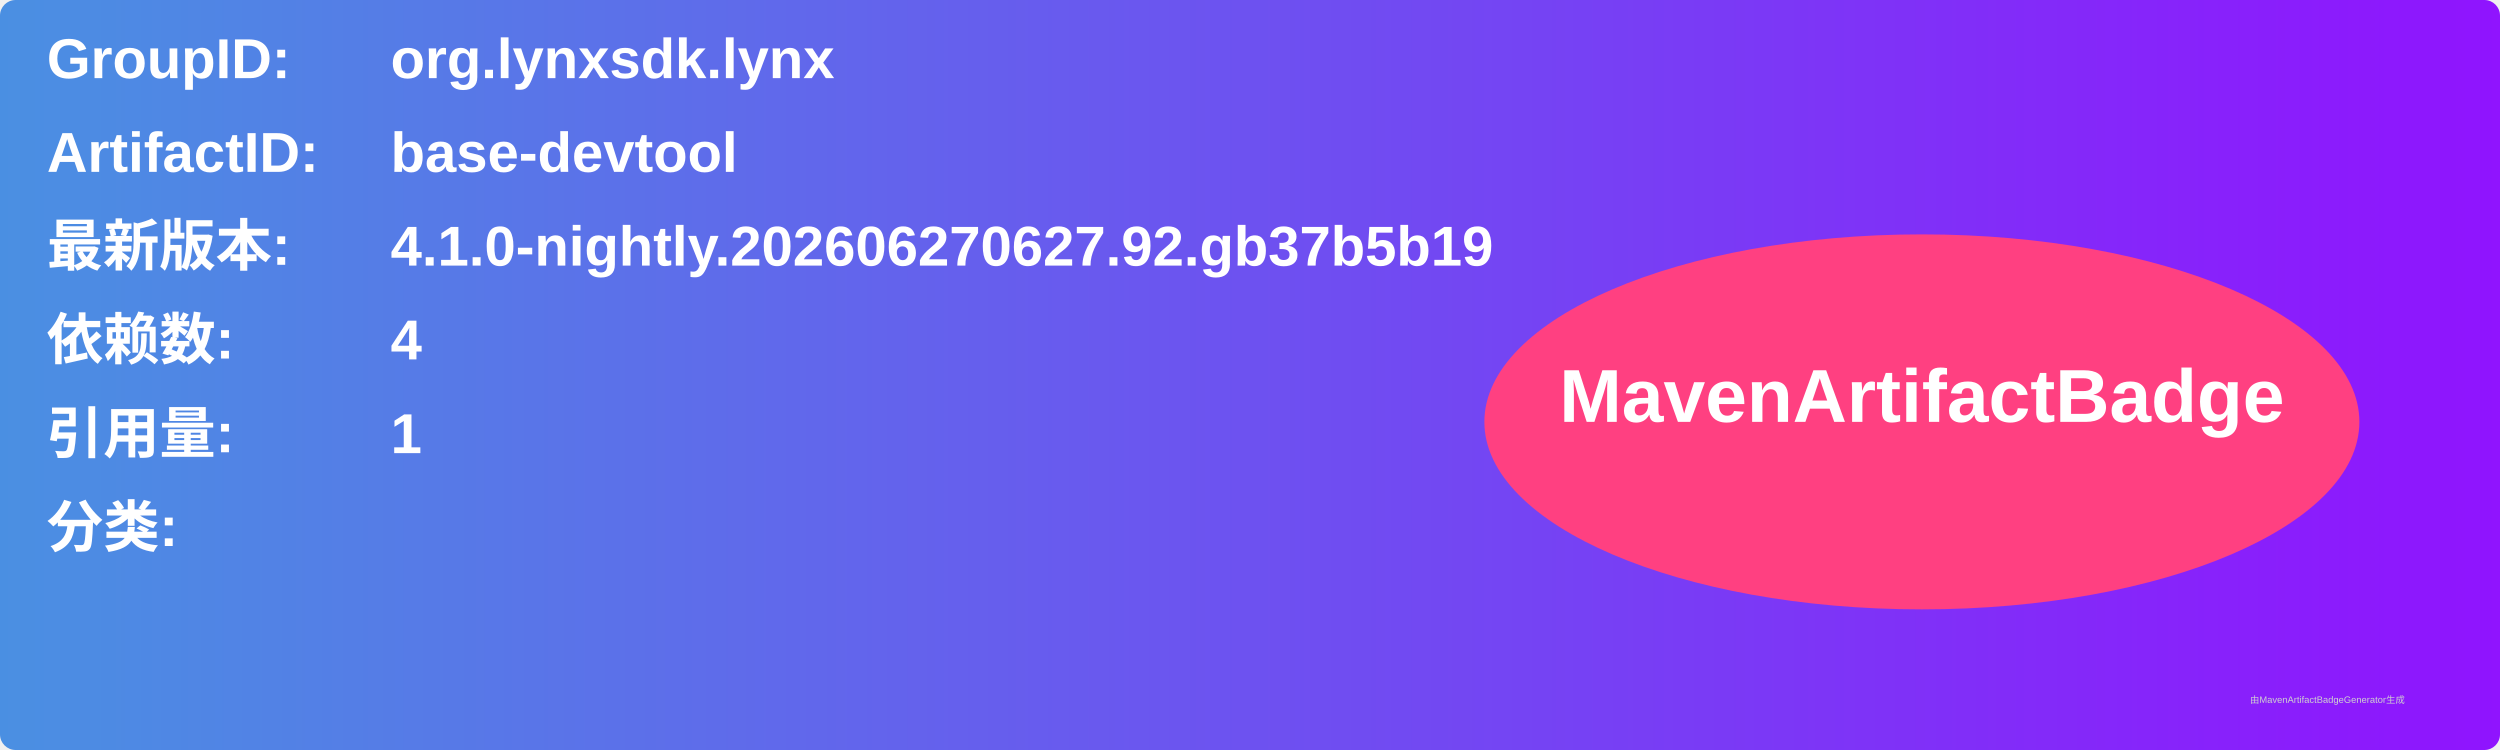
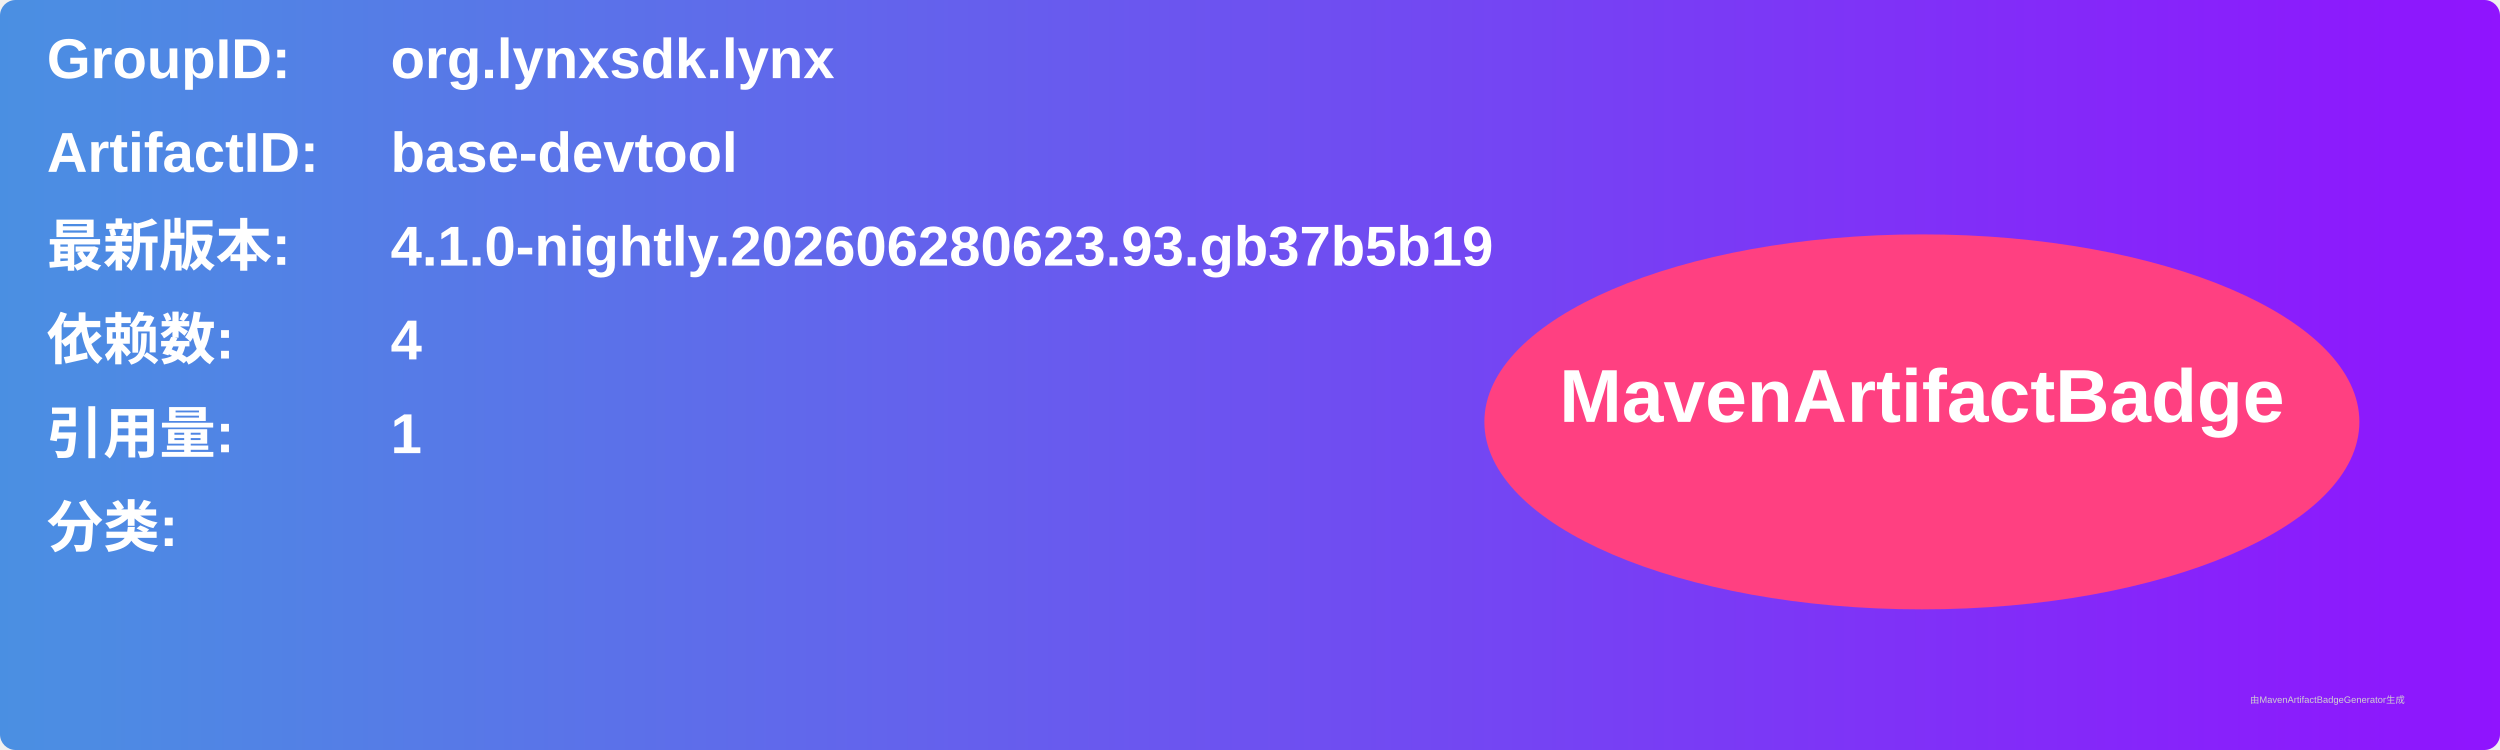
<svg xmlns="http://www.w3.org/2000/svg" width="800" height="240" viewBox="0 0 800 240">
  <linearGradient id="grad" x1="0%" y1="0%" x2="100%" y2="0%">
    <stop offset="0%" stop-color="#4a90e2" />
    <stop offset="100%" stop-color="#9013fe" />
  </linearGradient>
  <rect width="100%" height="100%" rx="5" ry="5" fill="url(#grad)" />
  <g transform="translate(15, 15)">
    <text x="0" y="10" font-family="Arial" font-size="18" fill="white" font-weight="bold" width="260">GroupID:</text>
    <text x="110" y="10" font-family="Arial" font-size="18" fill="white" font-weight="bold" width="460">org.lynxsdk.lynx</text>
    <text x="0" y="40" font-family="Arial" font-size="18" fill="white" font-weight="bold" width="260">ArtifactID:</text>
    <text x="110" y="40" font-family="Arial" font-size="18" fill="white" font-weight="bold" width="460">base-devtool</text>
    <text x="0" y="70" font-family="Arial" font-size="18" fill="white" font-weight="bold">最新版本:</text>
    <text x="110" y="70" font-family="Arial" font-size="18" fill="white" font-weight="bold">
-       <tspan font-weight="bold">4.1.0-nightly.202606270627.92.gb37b5b19</tspan>
+       <tspan font-weight="bold">4.1.0-nightly.202606280623.93.gb37b5b19</tspan>
    </text>
    <text x="0" y="100" font-family="Arial" font-size="18" fill="white" font-weight="bold">依赖数: </text>
    <text x="110" y="100" font-family="Arial" font-size="18" fill="white">
      <tspan font-weight="bold">4</tspan>
    </text>
    <text x="0" y="130" font-family="Arial" font-size="18" fill="white" font-weight="bold">引用量: </text>
    <text x="110" y="130" font-family="Arial" font-size="18" fill="white">
      <tspan font-weight="bold">1</tspan>
    </text>
    <text x="0" y="160" font-family="Arial" font-size="18" fill="white" font-weight="bold">分类:</text>
    <text x="10" y="190" font-family="Arial" font-size="10" fill="white">
      <tspan font-weight="bold" />
    </text>
    <ellipse cx="600" cy="120" rx="140" ry="60" fill="#ff4081" />
    <text x="600" y="120" text-anchor="middle" font-family="Arial" font-size="24" fill="white" font-weight="bold">MavenArtifactBadge</text>
  </g>
  <text x="720" y="225" font-family="Arial" font-size="3" fill="#d0d0d0">由MavenArtifactBadgeGenerator生成</text>
</svg>
